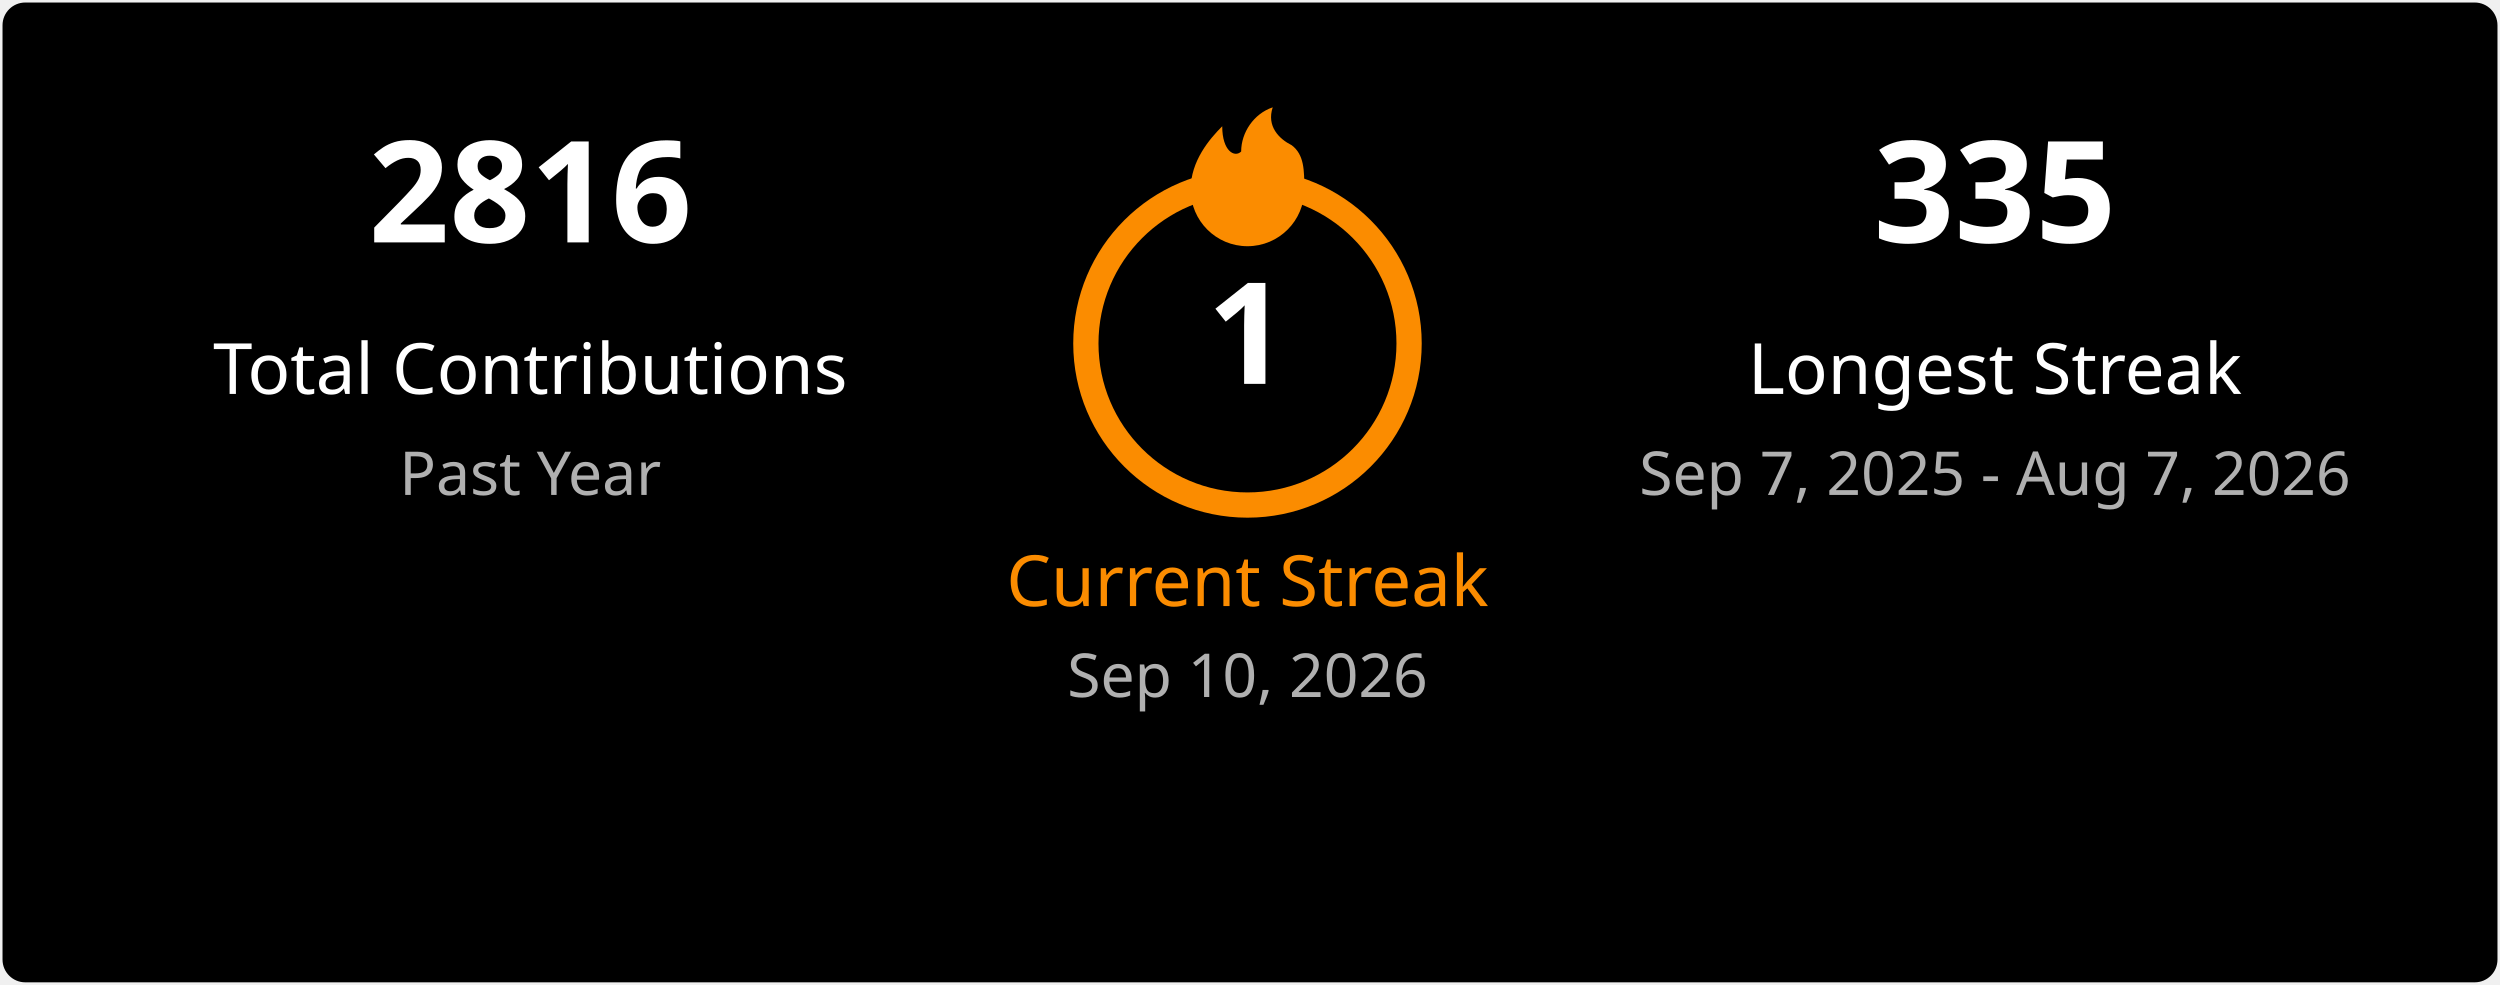
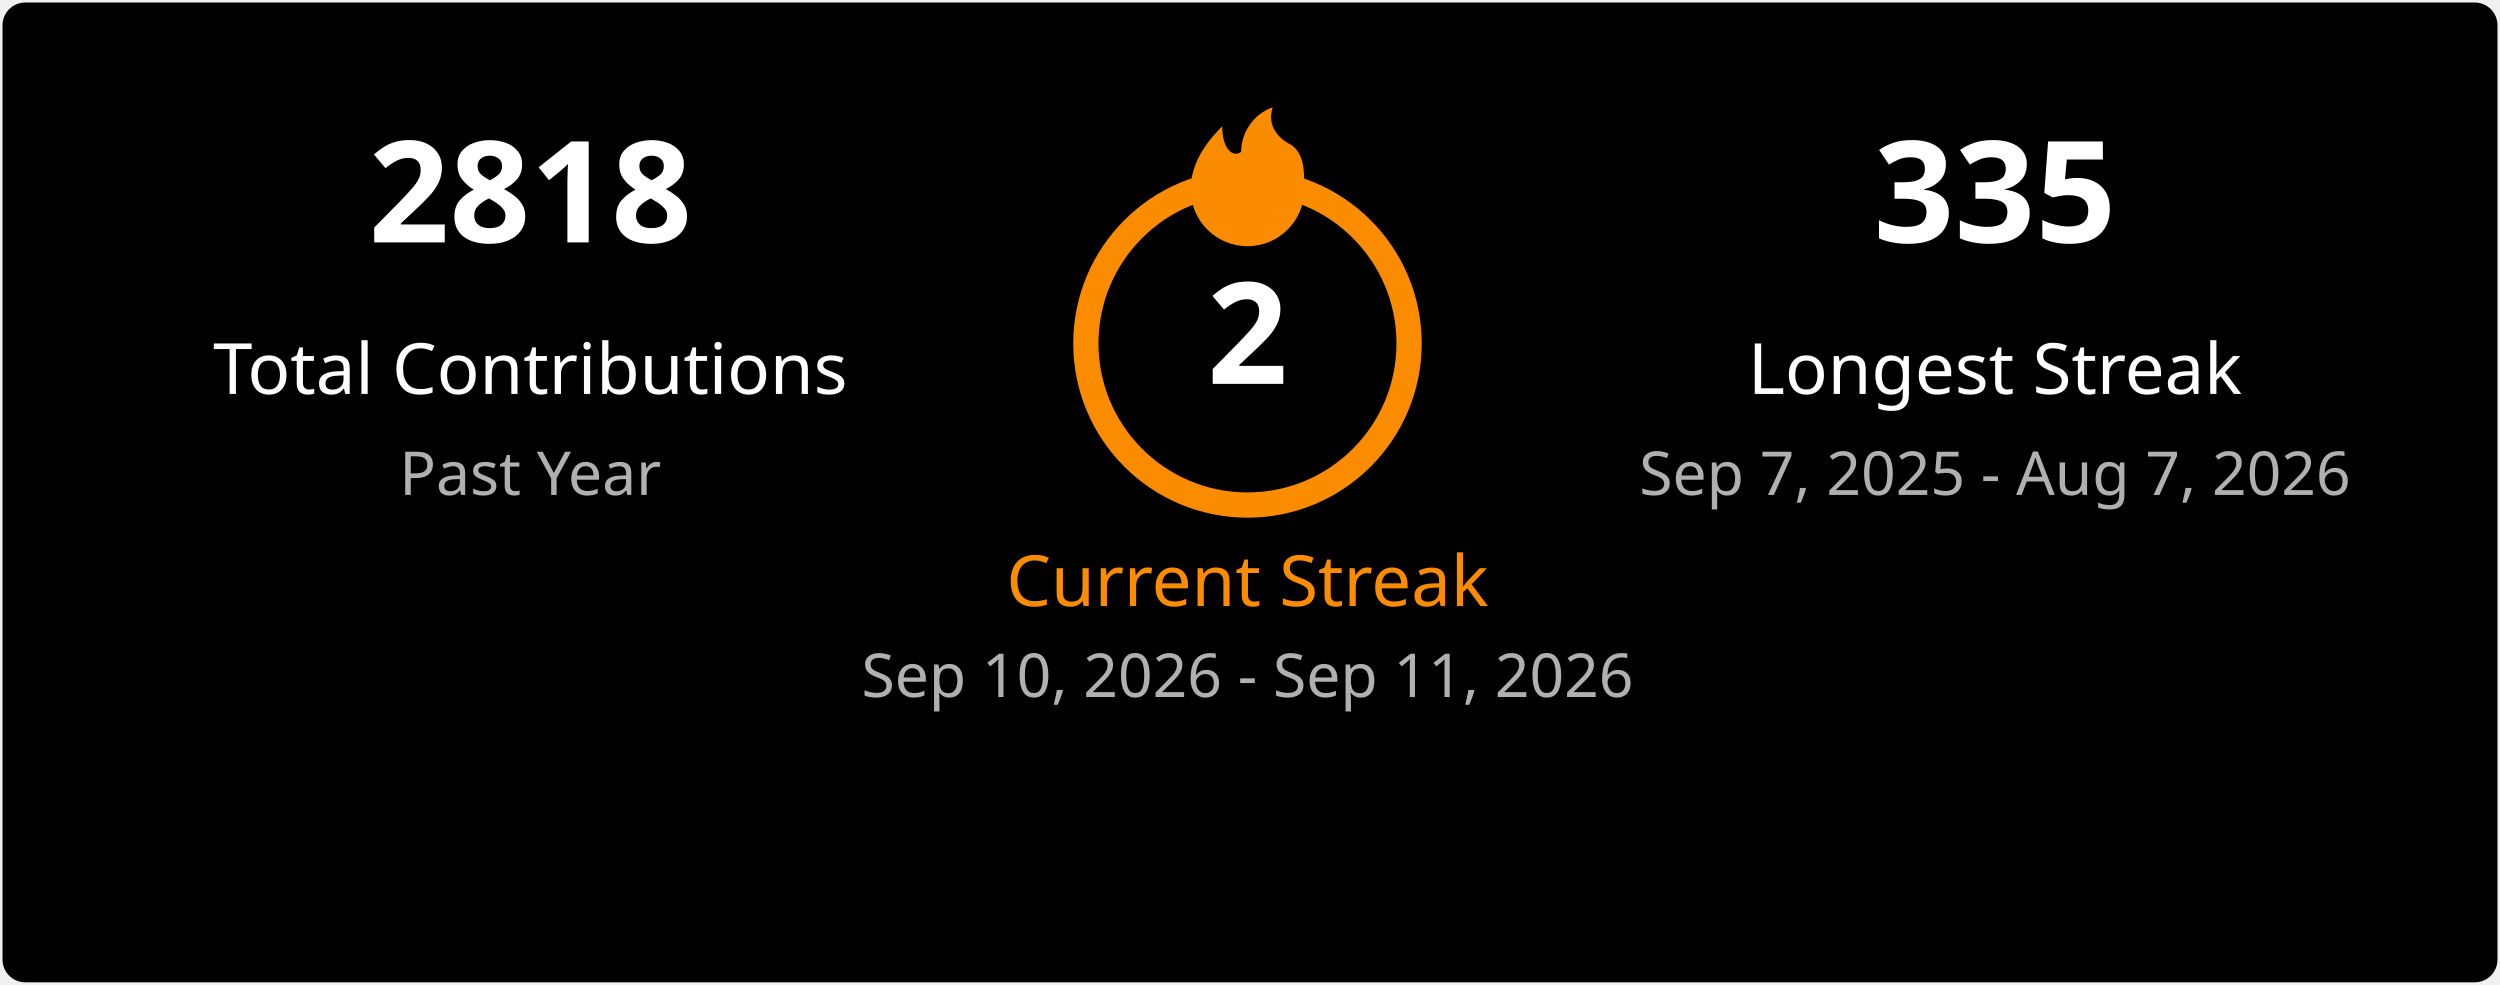
<svg xmlns="http://www.w3.org/2000/svg" width="495" height="195" viewBox="0 0 495 195" fill="none">
  <style>
    .title { font: 600 18px 'Segoe UI', Ubuntu, Sans-Serif; fill: #ffffff; }
    .stat-number { font: 700 28px 'Segoe UI', Ubuntu, Sans-Serif; }
    .stat-label { font: 400 14px 'Segoe UI', Ubuntu, Sans-Serif; }
    .date-range { font: 400 12px 'Segoe UI', Ubuntu, Sans-Serif; fill: #b0b0b0; }
    .fire { fill: #fb8c00; }
  </style>
  <rect x="0.5" y="0.5" rx="4.5" width="494" height="194" fill="#000000" stroke-opacity="0" />
  <g transform="translate(50, 48)">
-     <text class="stat-number" fill="#ffffff" text-anchor="middle" x="55">2816</text>
+     <text class="stat-number" fill="#ffffff" text-anchor="middle" x="55">2818</text>
    <text class="stat-label" fill="#ffffff" text-anchor="middle" x="55" y="30">Total Contributions</text>
    <text class="date-range" text-anchor="middle" x="55" y="50">Past Year</text>
  </g>
  <g transform="translate(197, 20)">
    <circle cx="50" cy="48" r="32" fill="none" stroke="#fb8c00" stroke-width="5" />
    <svg x="35" y="0" width="30" height="30" viewBox="0 0 24 24">
      <path class="fire" d="M12 23C7.029 23 3 18.971 3 14C3 9.5 6 6 8 4C8 8 10 9 11 8C11 5 13 2 16 1C15 4 17 6 19 7C21 8.5 21 11 21 14C21 18.971 16.971 23 12 23Z" />
    </svg>
-     <text class="stat-number" fill="#ffffff" text-anchor="middle" x="50" y="56">1</text>
+     <text class="stat-number" fill="#ffffff" text-anchor="middle" x="50" y="56">2</text>
    <text class="stat-label" fill="#fb8c00" text-anchor="middle" x="50" y="100">Current Streak</text>
-     <text class="date-range" text-anchor="middle" x="50" y="118">Sep 10, 2026</text>
+     <text class="date-range" text-anchor="middle" x="50" y="118">Sep 10, 2026 - Sep 11, 2026</text>
  </g>
  <g transform="translate(340, 48)">
    <text class="stat-number" fill="#ffffff" text-anchor="middle" x="55">335</text>
    <text class="stat-label" fill="#ffffff" text-anchor="middle" x="55" y="30">Longest Streak</text>
    <text class="date-range" text-anchor="middle" x="55" y="50">Sep 7, 2025 - Aug 7, 2026</text>
  </g>
</svg>
